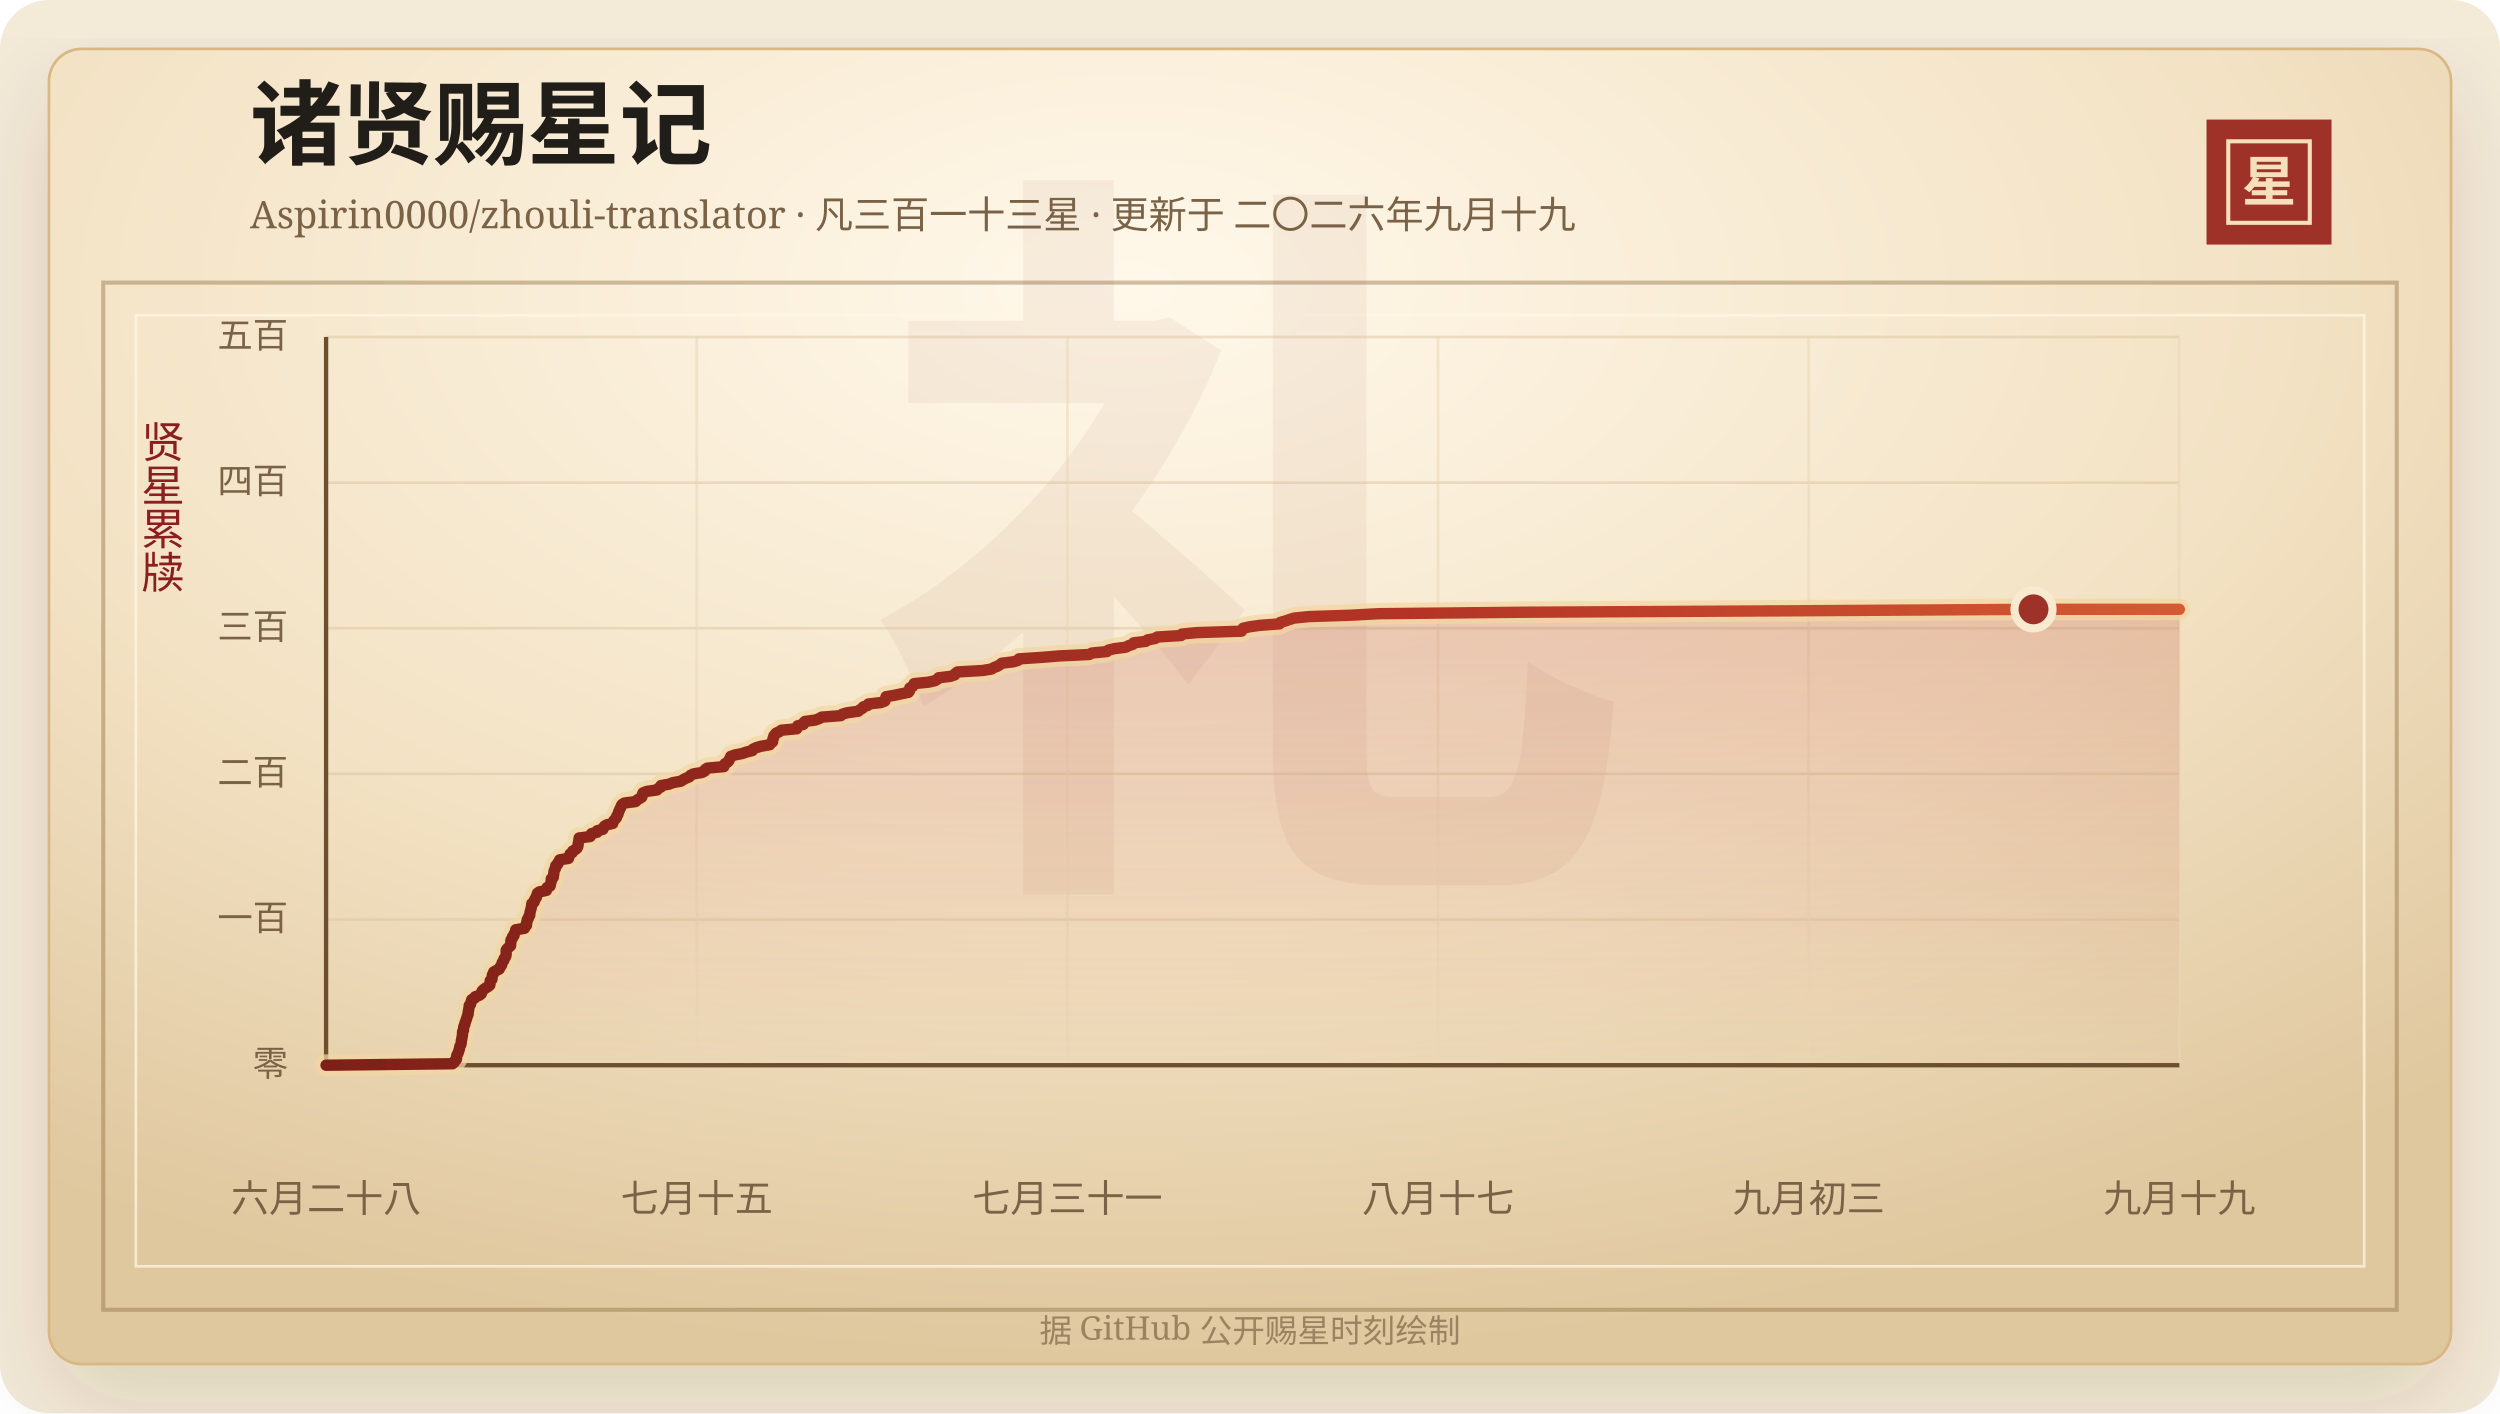
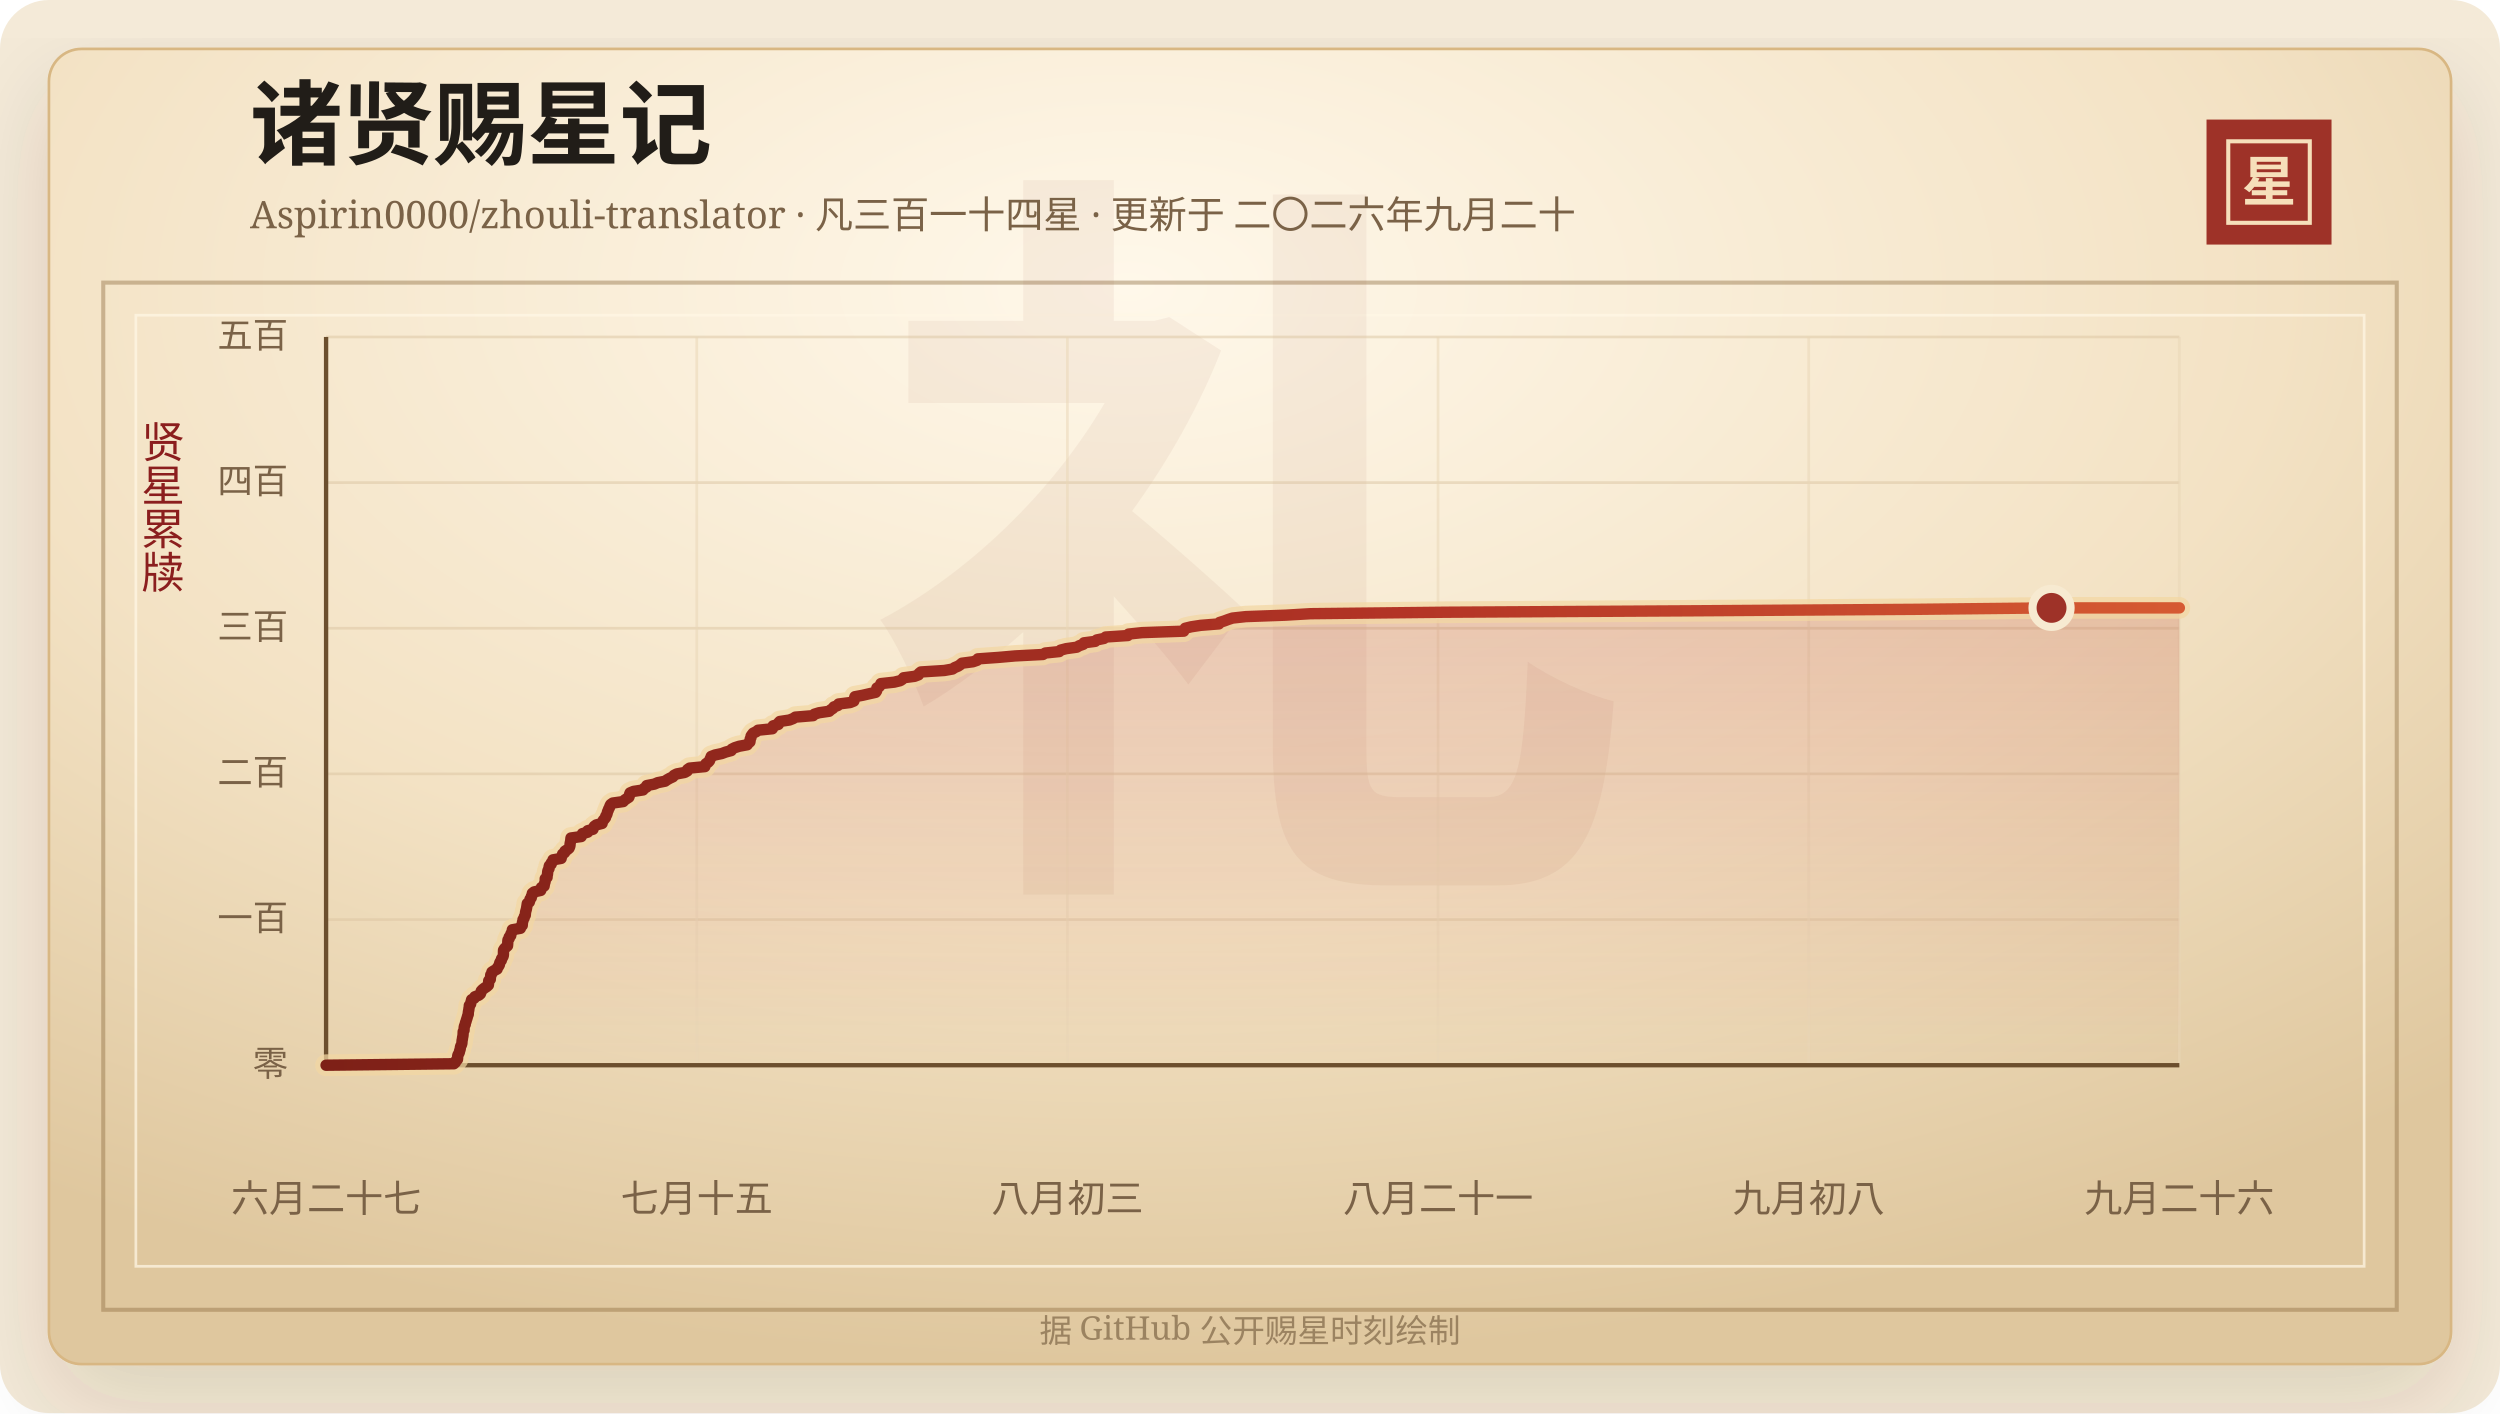
<svg xmlns="http://www.w3.org/2000/svg" width="920" height="520" viewBox="0 0 920 520" role="img" aria-labelledby="title desc">
  <defs>
    <linearGradient id="line" x1="0" x2="1" y1="0" y2="0">
      <stop offset="0%" stop-color="#7d2017" />
      <stop offset="58%" stop-color="#b33426" />
      <stop offset="100%" stop-color="#d65a32" />
    </linearGradient>
    <linearGradient id="area" x1="0" x2="0" y1="0" y2="1">
      <stop offset="0%" stop-color="#b33426" stop-opacity="0.2" />
      <stop offset="100%" stop-color="#b33426" stop-opacity="0" />
    </linearGradient>
    <radialGradient id="paper" cx="45%" cy="18%" r="82%">
      <stop offset="0%" stop-color="#fff8ea" />
      <stop offset="58%" stop-color="#f3e2c4" />
      <stop offset="100%" stop-color="#dfc79e" />
    </radialGradient>
    <filter id="shadow" x="-20%" y="-20%" width="140%" height="140%">
      <feDropShadow dx="0" dy="14" stdDeviation="18" flood-color="#3b2a20" flood-opacity="0.14" />
    </filter>
  </defs>
  <rect width="920" height="520" rx="18" fill="#f4ead8" />
  <rect x="18" y="18" width="884" height="484" rx="12" fill="url(#paper)" stroke="#d8b783" filter="url(#shadow)" />
  <rect x="38" y="104" width="844" height="378" fill="none" stroke="#8c6b3f" stroke-opacity="0.42" stroke-width="1.5" />
  <rect x="50" y="116" width="820" height="350" fill="none" stroke="#fff7e5" stroke-opacity="0.72" />
  <text x="460" y="304" text-anchor="middle" fill="#8c342a" fill-opacity="0.06" font-family="Songti SC, STSong, SimSun, serif" font-size="280" font-weight="700">礼</text>
  <text x="92" y="58" fill="#211d18" font-family="Songti SC, STSong, SimSun, serif" font-size="34" font-weight="700">诸贤赐星记</text>
-   <text x="92" y="84" fill="#7a6247" font-family="Songti SC, STSong, SimSun, serif" font-size="14.0">Aspirin0000/zhouli-translator · 凡三百一十三星 · 更新于 二〇二六年九月十九</text>
+   <text x="92" y="84" fill="#7a6247" font-family="Songti SC, STSong, SimSun, serif" font-size="14.0">Aspirin0000/zhouli-translator · 凡三百一十四星 · 更新于 二〇二六年九月二十</text>
  <rect x="812" y="44" width="46" height="46" fill="#9e3228" />
  <rect x="820" y="52" width="30" height="30" fill="none" stroke="#f6dfba" stroke-width="1.5" />
  <text x="835" y="74" text-anchor="middle" fill="#f6dfba" font-family="Songti SC, STSong, SimSun, serif" font-size="20" font-weight="700">星</text>
  <text x="60" y="166" text-anchor="middle" fill="#8b1e1e" font-family="Songti SC, STSong, SimSun, serif" font-size="16" writing-mode="vertical-rl">贤星累牍</text>
  <line x1="120" y1="392.00" x2="802" y2="392.00" stroke="#d9c29e" stroke-opacity="0.48" />
  <text x="106" y="396.00" text-anchor="end" fill="#7a6247" font-family="Songti SC, STSong, SimSun, serif" font-size="13">零</text>
  <line x1="120" y1="338.40" x2="802" y2="338.40" stroke="#d9c29e" stroke-opacity="0.48" />
  <text x="106" y="342.40" text-anchor="end" fill="#7a6247" font-family="Songti SC, STSong, SimSun, serif" font-size="13">一百</text>
  <line x1="120" y1="284.80" x2="802" y2="284.80" stroke="#d9c29e" stroke-opacity="0.48" />
  <text x="106" y="288.80" text-anchor="end" fill="#7a6247" font-family="Songti SC, STSong, SimSun, serif" font-size="13">二百</text>
  <line x1="120" y1="231.20" x2="802" y2="231.20" stroke="#d9c29e" stroke-opacity="0.48" />
  <text x="106" y="235.20" text-anchor="end" fill="#7a6247" font-family="Songti SC, STSong, SimSun, serif" font-size="13">三百</text>
  <line x1="120" y1="177.60" x2="802" y2="177.60" stroke="#d9c29e" stroke-opacity="0.48" />
  <text x="106" y="181.60" text-anchor="end" fill="#7a6247" font-family="Songti SC, STSong, SimSun, serif" font-size="13">四百</text>
  <line x1="120" y1="124.00" x2="802" y2="124.00" stroke="#d9c29e" stroke-opacity="0.48" />
  <text x="106" y="128.00" text-anchor="end" fill="#7a6247" font-family="Songti SC, STSong, SimSun, serif" font-size="13">五百</text>
  <line x1="120.00" y1="124" x2="120.00" y2="392" stroke="#ead6b7" stroke-opacity="0.54" />
-   <text x="120.00" y="446" text-anchor="middle" fill="#7a6247" font-family="Songti SC, STSong, SimSun, serif" font-size="14">六月二十八</text>
+   <text x="120.00" y="446" text-anchor="middle" fill="#7a6247" font-family="Songti SC, STSong, SimSun, serif" font-size="14">六月二十七</text>
  <line x1="256.40" y1="124" x2="256.40" y2="392" stroke="#ead6b7" stroke-opacity="0.54" />
  <text x="256.40" y="446" text-anchor="middle" fill="#7a6247" font-family="Songti SC, STSong, SimSun, serif" font-size="14">七月十五</text>
  <line x1="392.80" y1="124" x2="392.80" y2="392" stroke="#ead6b7" stroke-opacity="0.54" />
-   <text x="392.80" y="446" text-anchor="middle" fill="#7a6247" font-family="Songti SC, STSong, SimSun, serif" font-size="14">七月三十一</text>
+   <text x="392.80" y="446" text-anchor="middle" fill="#7a6247" font-family="Songti SC, STSong, SimSun, serif" font-size="14">八月初三</text>
  <line x1="529.20" y1="124" x2="529.20" y2="392" stroke="#ead6b7" stroke-opacity="0.54" />
-   <text x="529.20" y="446" text-anchor="middle" fill="#7a6247" font-family="Songti SC, STSong, SimSun, serif" font-size="14">八月十七</text>
+   <text x="529.20" y="446" text-anchor="middle" fill="#7a6247" font-family="Songti SC, STSong, SimSun, serif" font-size="14">八月二十一</text>
  <line x1="665.60" y1="124" x2="665.60" y2="392" stroke="#ead6b7" stroke-opacity="0.54" />
-   <text x="665.60" y="446" text-anchor="middle" fill="#7a6247" font-family="Songti SC, STSong, SimSun, serif" font-size="14">九月初三</text>
+   <text x="665.60" y="446" text-anchor="middle" fill="#7a6247" font-family="Songti SC, STSong, SimSun, serif" font-size="14">九月初八</text>
  <line x1="802.00" y1="124" x2="802.00" y2="392" stroke="#ead6b7" stroke-opacity="0.54" />
-   <text x="802.00" y="446" text-anchor="middle" fill="#7a6247" font-family="Songti SC, STSong, SimSun, serif" font-size="14">九月十九</text>
+   <text x="802.00" y="446" text-anchor="middle" fill="#7a6247" font-family="Songti SC, STSong, SimSun, serif" font-size="14">九月二十六</text>
  <line x1="120" y1="392" x2="802" y2="392" stroke="#6c4f2e" stroke-width="1.6" />
  <line x1="120" y1="124" x2="120" y2="392" stroke="#6c4f2e" stroke-width="1.6" />
-   <polygon points="120.00,392.00 120.00,392.00 166.54,391.46 167.15,390.93 167.36,390.39 167.96,389.86 168.03,389.32 168.03,388.78 168.14,388.25 168.48,387.71 168.73,387.18 168.83,386.64 169.06,386.10 169.11,385.57 169.24,385.03 169.55,384.50 169.71,383.96 169.75,383.42 169.80,382.89 169.94,382.35 170.00,381.82 170.12,381.28 170.20,380.74 170.21,380.21 170.23,379.67 170.58,379.14 170.60,378.60 170.65,378.06 170.76,377.53 171.07,376.99 171.11,376.46 171.35,375.92 171.51,375.38 171.71,374.85 171.87,374.31 172.03,373.78 172.27,373.24 172.27,372.70 172.36,372.17 172.47,371.63 172.54,371.10 172.65,370.56 172.68,370.02 173.20,369.49 173.28,368.95 173.45,368.42 173.59,367.88 174.64,367.34 174.87,366.81 176.41,366.27 177.08,365.74 177.29,365.20 177.43,364.66 177.98,364.13 178.74,363.59 179.63,363.06 180.25,362.52 180.33,361.98 180.35,361.45 180.39,360.91 181.04,360.38 181.06,359.84 181.17,359.30 181.19,358.77 181.65,358.23 181.67,357.70 182.62,357.16 183.74,356.62 183.89,356.09 184.34,355.55 184.64,355.02 184.70,354.48 184.98,353.94 185.41,353.41 185.47,352.87 185.89,352.34 186.17,351.80 186.25,351.26 186.26,350.73 186.26,350.19 186.28,349.66 186.65,349.12 187.25,348.58 187.88,348.05 187.93,347.51 187.97,346.98 187.99,346.44 188.05,345.90 188.52,345.37 188.55,344.83 189.15,344.30 189.18,343.76 189.49,343.22 189.77,342.69 189.78,342.15 193.00,341.62 193.08,341.08 193.74,340.54 193.78,340.01 193.79,339.47 193.99,338.94 194.04,338.40 194.47,337.86 194.57,337.33 194.95,336.79 194.98,336.26 195.04,335.72 195.19,335.18 195.36,334.65 195.47,334.11 195.57,333.58 195.65,333.04 195.73,332.50 196.54,331.97 196.70,331.43 196.83,330.90 197.33,330.36 197.38,329.82 197.72,329.29 197.75,328.75 198.46,328.22 201.07,327.68 201.30,327.14 201.35,326.61 202.43,326.07 202.52,325.54 202.63,325.00 202.84,324.46 202.87,323.93 202.87,323.39 203.61,322.86 203.63,322.32 203.77,321.78 203.82,321.25 203.86,320.71 204.04,320.18 204.38,319.64 204.39,319.10 204.53,318.57 205.23,318.03 205.31,317.50 205.90,316.96 205.97,316.42 209.21,315.89 209.21,315.35 209.62,314.82 209.78,314.28 210.60,313.74 210.73,313.21 211.66,312.67 212.34,312.14 212.60,311.60 212.73,311.06 212.76,310.53 212.87,309.99 213.00,309.46 213.05,308.92 213.12,308.38 217.19,307.85 217.39,307.31 217.67,306.78 219.77,306.24 219.78,305.70 221.88,305.17 222.08,304.63 222.37,304.10 223.18,303.56 225.50,303.02 225.62,302.49 225.90,301.95 226.39,301.42 226.86,300.88 226.95,300.34 227.35,299.81 227.52,299.27 227.65,298.74 227.93,298.20 228.12,297.66 228.45,297.13 228.61,296.59 228.92,296.06 229.75,295.52 233.89,294.98 234.40,294.45 235.27,293.91 236.14,293.38 236.35,292.84 236.40,292.30 236.64,291.77 238.01,291.23 241.77,290.70 242.17,290.16 243.21,289.62 243.25,289.09 246.30,288.55 247.61,288.02 250.55,287.48 251.38,286.94 252.40,286.41 253.66,285.87 254.07,285.34 255.22,284.80 258.37,284.26 259.37,283.73 259.49,283.19 260.31,282.66 266.37,282.12 266.43,281.58 266.81,281.05 267.69,280.51 268.20,279.98 268.41,279.44 268.70,278.90 268.90,278.37 270.41,277.83 273.12,277.30 274.66,276.76 276.85,276.22 277.11,275.69 278.26,275.15 280.04,274.62 283.23,274.08 283.61,273.54 284.30,273.01 284.39,272.47 284.42,271.94 284.73,271.40 284.76,270.86 285.16,270.33 285.62,269.79 286.83,269.26 287.52,268.72 293.21,268.18 293.53,267.65 293.53,267.11 295.62,266.58 295.67,266.04 296.20,265.50 300.02,264.97 301.51,264.43 302.37,263.90 309.43,263.36 309.95,262.82 311.80,262.29 315.83,261.75 316.43,261.22 317.33,260.68 317.71,260.14 319.30,259.61 319.58,259.07 324.16,258.54 325.62,258.00 325.84,257.46 325.91,256.93 326.07,256.39 329.15,255.86 331.67,255.32 334.32,254.78 334.69,254.25 334.81,253.71 334.81,253.18 335.80,252.64 336.22,252.10 336.39,251.57 341.73,251.03 344.08,250.50 344.97,249.96 345.42,249.42 349.79,248.89 351.34,248.35 351.60,247.82 352.32,247.28 361.61,246.74 364.86,246.21 365.74,245.67 367.12,245.14 367.99,244.60 368.64,244.06 373.02,243.53 374.70,242.99 375.00,242.46 383.22,241.92 389.80,241.38 400.85,240.85 401.82,240.31 407.36,239.78 407.89,239.24 410.15,238.70 414.31,238.17 415.30,237.63 416.90,237.10 417.19,236.56 421.65,236.02 422.27,235.49 425.14,234.95 425.82,234.42 434.63,233.88 434.93,233.34 440.29,232.81 456.86,232.27 457.11,231.74 457.45,231.20 459.84,230.66 463.58,230.13 470.84,229.59 471.12,229.06 472.99,228.52 474.53,227.98 476.28,227.45 481.61,226.91 497.41,226.38 507.31,225.84 561.00,225.30 660.01,224.77 748.33,224.23 802.00,224.23 802.00,392.00" fill="url(#area)" />
-   <polyline points="120.00,392.00 166.54,391.46 167.15,390.93 167.36,390.39 167.96,389.86 168.03,389.32 168.03,388.78 168.14,388.25 168.48,387.71 168.73,387.18 168.83,386.64 169.06,386.10 169.11,385.57 169.24,385.03 169.55,384.50 169.71,383.96 169.75,383.42 169.80,382.89 169.94,382.35 170.00,381.82 170.12,381.28 170.20,380.74 170.21,380.21 170.23,379.67 170.58,379.14 170.60,378.60 170.65,378.06 170.76,377.53 171.07,376.99 171.11,376.46 171.35,375.92 171.51,375.38 171.71,374.85 171.87,374.31 172.03,373.78 172.27,373.24 172.27,372.70 172.36,372.17 172.47,371.63 172.54,371.10 172.65,370.56 172.68,370.02 173.20,369.49 173.28,368.95 173.45,368.42 173.59,367.88 174.64,367.34 174.87,366.81 176.41,366.27 177.08,365.74 177.29,365.20 177.43,364.66 177.98,364.13 178.74,363.59 179.63,363.06 180.25,362.52 180.33,361.98 180.35,361.45 180.39,360.91 181.04,360.38 181.06,359.84 181.17,359.30 181.19,358.77 181.65,358.23 181.67,357.70 182.62,357.16 183.74,356.62 183.89,356.09 184.34,355.55 184.64,355.02 184.70,354.48 184.98,353.94 185.41,353.41 185.47,352.87 185.89,352.34 186.17,351.80 186.25,351.26 186.26,350.73 186.26,350.19 186.28,349.66 186.65,349.12 187.25,348.58 187.88,348.05 187.93,347.51 187.97,346.98 187.99,346.44 188.05,345.90 188.52,345.37 188.55,344.83 189.15,344.30 189.18,343.76 189.49,343.22 189.77,342.69 189.78,342.15 193.00,341.62 193.08,341.08 193.74,340.54 193.78,340.01 193.79,339.47 193.99,338.94 194.04,338.40 194.47,337.86 194.57,337.33 194.95,336.79 194.98,336.26 195.04,335.72 195.19,335.18 195.36,334.65 195.47,334.11 195.57,333.58 195.65,333.04 195.73,332.50 196.54,331.97 196.70,331.43 196.83,330.90 197.33,330.36 197.38,329.82 197.72,329.29 197.75,328.75 198.46,328.22 201.07,327.68 201.30,327.14 201.35,326.61 202.43,326.07 202.52,325.54 202.63,325.00 202.84,324.46 202.87,323.93 202.87,323.39 203.61,322.86 203.63,322.32 203.77,321.78 203.82,321.25 203.86,320.71 204.04,320.18 204.38,319.64 204.39,319.10 204.53,318.57 205.23,318.03 205.31,317.50 205.90,316.96 205.97,316.42 209.21,315.89 209.21,315.35 209.62,314.82 209.78,314.28 210.60,313.74 210.73,313.21 211.66,312.67 212.34,312.14 212.60,311.60 212.73,311.06 212.76,310.53 212.87,309.99 213.00,309.46 213.05,308.92 213.12,308.38 217.19,307.85 217.39,307.31 217.67,306.78 219.77,306.24 219.78,305.70 221.88,305.17 222.08,304.63 222.37,304.10 223.18,303.56 225.50,303.02 225.62,302.49 225.90,301.95 226.39,301.42 226.86,300.88 226.95,300.34 227.35,299.81 227.52,299.27 227.65,298.74 227.93,298.20 228.12,297.66 228.45,297.13 228.61,296.59 228.92,296.06 229.75,295.52 233.89,294.98 234.40,294.45 235.27,293.91 236.14,293.38 236.35,292.84 236.40,292.30 236.64,291.77 238.01,291.23 241.77,290.70 242.17,290.16 243.21,289.62 243.25,289.09 246.30,288.55 247.61,288.02 250.55,287.48 251.38,286.94 252.40,286.41 253.66,285.87 254.07,285.34 255.22,284.80 258.37,284.26 259.37,283.73 259.49,283.19 260.31,282.66 266.37,282.12 266.43,281.58 266.81,281.05 267.69,280.51 268.20,279.98 268.41,279.44 268.70,278.90 268.90,278.37 270.41,277.83 273.12,277.30 274.66,276.76 276.85,276.22 277.11,275.69 278.26,275.15 280.04,274.62 283.23,274.08 283.61,273.54 284.30,273.01 284.39,272.47 284.42,271.94 284.73,271.40 284.76,270.86 285.16,270.33 285.62,269.79 286.83,269.26 287.52,268.72 293.21,268.18 293.53,267.65 293.53,267.11 295.62,266.58 295.67,266.04 296.20,265.50 300.02,264.97 301.51,264.43 302.37,263.90 309.43,263.36 309.95,262.82 311.80,262.29 315.83,261.75 316.43,261.22 317.33,260.68 317.71,260.14 319.30,259.61 319.58,259.07 324.16,258.54 325.62,258.00 325.84,257.46 325.91,256.93 326.07,256.39 329.15,255.86 331.67,255.32 334.32,254.78 334.69,254.25 334.81,253.71 334.81,253.18 335.80,252.64 336.22,252.10 336.39,251.57 341.73,251.03 344.08,250.50 344.97,249.96 345.42,249.42 349.79,248.89 351.34,248.35 351.60,247.82 352.32,247.28 361.61,246.74 364.86,246.21 365.74,245.67 367.12,245.14 367.99,244.60 368.64,244.06 373.02,243.53 374.70,242.99 375.00,242.46 383.22,241.92 389.80,241.38 400.85,240.85 401.82,240.31 407.36,239.78 407.89,239.24 410.15,238.70 414.31,238.17 415.30,237.63 416.90,237.10 417.19,236.56 421.65,236.02 422.27,235.49 425.14,234.95 425.82,234.42 434.63,233.88 434.93,233.34 440.29,232.81 456.86,232.27 457.11,231.74 457.45,231.20 459.84,230.66 463.58,230.13 470.84,229.59 471.12,229.06 472.99,228.52 474.53,227.98 476.28,227.45 481.61,226.91 497.41,226.38 507.31,225.84 561.00,225.30 660.01,224.77 748.33,224.23 802.00,224.23" fill="none" stroke="#f3d7a2" stroke-width="8" stroke-linecap="round" stroke-linejoin="round" opacity="0.72" />
-   <polyline points="120.00,392.00 166.54,391.46 167.15,390.93 167.36,390.39 167.96,389.86 168.03,389.32 168.03,388.78 168.14,388.25 168.48,387.71 168.73,387.18 168.83,386.64 169.06,386.10 169.11,385.57 169.24,385.03 169.55,384.50 169.71,383.96 169.75,383.42 169.80,382.89 169.94,382.35 170.00,381.82 170.12,381.28 170.20,380.74 170.21,380.21 170.23,379.67 170.58,379.14 170.60,378.60 170.65,378.06 170.76,377.53 171.07,376.99 171.11,376.46 171.35,375.92 171.51,375.38 171.71,374.85 171.87,374.31 172.03,373.78 172.27,373.24 172.27,372.70 172.36,372.17 172.47,371.63 172.54,371.10 172.65,370.56 172.68,370.02 173.20,369.49 173.28,368.95 173.45,368.42 173.59,367.88 174.64,367.34 174.87,366.81 176.41,366.27 177.08,365.74 177.29,365.20 177.43,364.66 177.98,364.13 178.74,363.59 179.63,363.06 180.25,362.52 180.33,361.98 180.35,361.45 180.39,360.91 181.04,360.38 181.06,359.84 181.17,359.30 181.19,358.77 181.65,358.23 181.67,357.70 182.62,357.16 183.74,356.62 183.89,356.09 184.34,355.55 184.64,355.02 184.70,354.48 184.98,353.94 185.41,353.41 185.47,352.87 185.89,352.34 186.17,351.80 186.25,351.26 186.26,350.73 186.26,350.19 186.28,349.66 186.65,349.12 187.25,348.58 187.88,348.05 187.93,347.51 187.97,346.98 187.99,346.44 188.05,345.90 188.52,345.37 188.55,344.83 189.15,344.30 189.18,343.76 189.49,343.22 189.77,342.69 189.78,342.15 193.00,341.62 193.08,341.08 193.74,340.54 193.78,340.01 193.79,339.47 193.99,338.94 194.04,338.40 194.47,337.86 194.57,337.33 194.95,336.79 194.98,336.26 195.04,335.72 195.19,335.18 195.36,334.65 195.47,334.11 195.57,333.58 195.65,333.04 195.73,332.50 196.54,331.97 196.70,331.43 196.83,330.90 197.33,330.36 197.38,329.82 197.72,329.29 197.75,328.75 198.46,328.22 201.07,327.68 201.30,327.14 201.35,326.61 202.43,326.07 202.52,325.54 202.63,325.00 202.84,324.46 202.87,323.93 202.87,323.39 203.61,322.86 203.63,322.32 203.77,321.78 203.82,321.25 203.86,320.71 204.04,320.18 204.38,319.64 204.39,319.10 204.53,318.57 205.23,318.03 205.31,317.50 205.90,316.96 205.97,316.42 209.21,315.89 209.21,315.35 209.62,314.82 209.78,314.28 210.60,313.74 210.73,313.21 211.66,312.67 212.34,312.14 212.60,311.60 212.73,311.06 212.76,310.53 212.87,309.99 213.00,309.46 213.05,308.92 213.12,308.38 217.19,307.85 217.39,307.31 217.67,306.78 219.77,306.24 219.78,305.70 221.88,305.17 222.08,304.63 222.37,304.10 223.18,303.56 225.50,303.02 225.62,302.49 225.90,301.95 226.39,301.42 226.86,300.88 226.95,300.34 227.35,299.81 227.52,299.27 227.65,298.74 227.93,298.20 228.12,297.66 228.45,297.13 228.61,296.59 228.92,296.06 229.75,295.52 233.89,294.98 234.40,294.45 235.27,293.91 236.14,293.38 236.35,292.84 236.40,292.30 236.64,291.77 238.01,291.23 241.77,290.70 242.17,290.16 243.21,289.62 243.25,289.09 246.30,288.55 247.61,288.02 250.55,287.48 251.38,286.94 252.40,286.41 253.66,285.87 254.07,285.34 255.22,284.80 258.37,284.26 259.37,283.73 259.49,283.19 260.31,282.66 266.37,282.12 266.43,281.58 266.81,281.05 267.69,280.51 268.20,279.98 268.41,279.44 268.70,278.90 268.90,278.37 270.41,277.83 273.12,277.30 274.66,276.76 276.85,276.22 277.11,275.69 278.26,275.15 280.04,274.62 283.23,274.08 283.61,273.54 284.30,273.01 284.39,272.47 284.42,271.94 284.73,271.40 284.76,270.86 285.16,270.33 285.62,269.79 286.83,269.26 287.52,268.72 293.21,268.18 293.53,267.65 293.53,267.11 295.62,266.58 295.67,266.04 296.20,265.50 300.02,264.97 301.51,264.43 302.37,263.90 309.43,263.36 309.95,262.82 311.80,262.29 315.83,261.75 316.43,261.22 317.33,260.68 317.71,260.14 319.30,259.61 319.58,259.07 324.16,258.54 325.62,258.00 325.84,257.46 325.91,256.93 326.07,256.39 329.15,255.86 331.67,255.32 334.32,254.78 334.69,254.25 334.81,253.71 334.81,253.18 335.80,252.64 336.22,252.10 336.39,251.57 341.73,251.03 344.08,250.50 344.97,249.96 345.42,249.42 349.79,248.89 351.34,248.35 351.60,247.82 352.32,247.28 361.61,246.74 364.86,246.21 365.74,245.67 367.12,245.14 367.99,244.60 368.64,244.06 373.02,243.53 374.70,242.99 375.00,242.46 383.22,241.92 389.80,241.38 400.85,240.85 401.82,240.31 407.36,239.78 407.89,239.24 410.15,238.70 414.31,238.17 415.30,237.63 416.90,237.10 417.19,236.56 421.65,236.02 422.27,235.49 425.14,234.95 425.82,234.42 434.63,233.88 434.93,233.34 440.29,232.81 456.86,232.27 457.11,231.74 457.45,231.20 459.84,230.66 463.58,230.13 470.84,229.59 471.12,229.06 472.99,228.52 474.53,227.98 476.28,227.45 481.61,226.91 497.41,226.38 507.31,225.84 561.00,225.30 660.01,224.77 748.33,224.23 802.00,224.23" fill="none" stroke="url(#line)" stroke-width="4.2" stroke-linecap="round" stroke-linejoin="round" />
-   <circle cx="748.33" cy="224.23" r="7" fill="#9e3228" stroke="#f7ead1" stroke-width="3" />
+   <polygon points="120.00,392.00 120.00,392.00 167.03,391.46 167.60,390.93 167.79,390.39 168.35,389.86 168.41,389.32 168.41,388.78 168.51,388.25 168.83,387.71 169.06,387.18 169.15,386.64 169.36,386.10 169.41,385.57 169.53,385.03 169.81,384.50 169.97,383.96 170.01,383.42 170.05,382.89 170.17,382.35 170.23,381.82 170.35,381.28 170.41,380.74 170.43,380.21 170.45,379.67 170.77,379.14 170.79,378.60 170.83,378.06 170.94,377.53 171.22,376.99 171.26,376.46 171.49,375.92 171.63,375.38 171.81,374.85 171.97,374.31 172.11,373.78 172.33,373.24 172.33,372.70 172.41,372.17 172.52,371.63 172.58,371.10 172.69,370.56 172.71,370.02 173.19,369.49 173.27,368.95 173.42,368.42 173.55,367.88 174.52,367.34 174.74,366.81 176.16,366.27 176.78,365.74 176.98,365.20 177.11,364.66 177.62,364.13 178.32,363.59 179.14,363.06 179.72,362.52 179.79,361.98 179.81,361.45 179.85,360.91 180.44,360.38 180.46,359.84 180.56,359.30 180.59,358.77 181.01,358.23 181.03,357.70 181.90,357.16 182.94,356.62 183.08,356.09 183.50,355.55 183.78,355.02 183.83,354.48 184.09,353.94 184.49,353.41 184.55,352.87 184.93,352.34 185.19,351.80 185.27,351.26 185.27,350.73 185.27,350.19 185.30,349.66 185.63,349.12 186.19,348.58 186.77,348.05 186.82,347.51 186.85,346.98 186.87,346.44 186.93,345.90 187.37,345.37 187.39,344.83 187.95,344.30 187.98,343.76 188.26,343.22 188.52,342.69 188.54,342.15 191.51,341.62 191.58,341.08 192.19,340.54 192.23,340.01 192.24,339.47 192.43,338.94 192.47,338.40 192.87,337.86 192.96,337.33 193.31,336.79 193.35,336.26 193.40,335.72 193.53,335.18 193.69,334.65 193.79,334.11 193.88,333.58 193.96,333.04 194.04,332.50 194.78,331.97 194.94,331.43 195.05,330.90 195.51,330.36 195.56,329.82 195.88,329.29 195.90,328.75 196.56,328.22 198.98,327.68 199.19,327.14 199.23,326.61 200.23,326.07 200.31,325.54 200.42,325.00 200.61,324.46 200.64,323.93 200.64,323.39 201.32,322.86 201.34,322.32 201.47,321.78 201.52,321.25 201.56,320.71 201.72,320.18 202.04,319.64 202.04,319.10 202.18,318.57 202.82,318.03 202.90,317.50 203.44,316.96 203.51,316.42 206.50,315.89 206.51,315.35 206.89,314.82 207.04,314.28 207.79,313.74 207.91,313.21 208.77,312.67 209.40,312.14 209.64,311.60 209.77,311.06 209.79,310.53 209.89,309.99 210.01,309.46 210.06,308.92 210.12,308.38 213.89,307.85 214.07,307.31 214.33,306.78 216.27,306.24 216.28,305.70 218.22,305.17 218.41,304.63 218.68,304.10 219.43,303.56 221.57,303.02 221.69,302.49 221.95,301.95 222.40,301.42 222.83,300.88 222.92,300.34 223.29,299.81 223.45,299.27 223.56,298.74 223.82,298.20 224.00,297.66 224.31,297.13 224.46,296.59 224.74,296.06 225.50,295.52 229.34,294.98 229.81,294.45 230.61,293.91 231.42,293.38 231.61,292.84 231.66,292.30 231.88,291.77 233.15,291.23 236.63,290.70 236.99,290.16 237.96,289.62 238.00,289.09 240.82,288.55 242.03,288.02 244.75,287.48 245.51,286.94 246.46,286.41 247.62,285.87 248.01,285.34 249.06,284.80 251.98,284.26 252.91,283.73 253.02,283.19 253.78,282.66 259.38,282.12 259.44,281.58 259.79,281.05 260.61,280.51 261.08,279.98 261.27,279.44 261.54,278.90 261.72,278.37 263.12,277.83 265.63,277.30 267.06,276.76 269.08,276.22 269.31,275.69 270.38,275.15 272.03,274.62 274.98,274.08 275.33,273.54 275.97,273.01 276.05,272.47 276.08,271.94 276.37,271.40 276.40,270.86 276.77,270.33 277.19,269.79 278.31,269.26 278.95,268.72 284.21,268.18 284.51,267.65 284.51,267.11 286.44,266.58 286.48,266.04 286.98,265.50 290.51,264.97 291.89,264.43 292.69,263.90 299.22,263.36 299.69,262.82 301.41,262.29 305.13,261.75 305.69,261.22 306.52,260.68 306.88,260.14 308.35,259.61 308.61,259.07 312.84,258.54 314.20,258.00 314.39,257.46 314.46,256.93 314.61,256.39 317.46,255.86 319.79,255.32 322.24,254.78 322.59,254.25 322.69,253.71 322.70,253.18 323.61,252.64 324.00,252.10 324.16,251.57 329.09,251.03 331.27,250.50 332.09,249.96 332.51,249.42 336.55,248.89 337.99,248.35 338.23,247.82 338.89,247.28 347.49,246.74 350.50,246.21 351.31,245.67 352.59,245.14 353.39,244.60 353.99,244.06 358.04,243.53 359.60,242.99 359.87,242.46 367.48,241.92 373.57,241.38 383.79,240.85 384.68,240.31 389.81,239.78 390.30,239.24 392.39,238.70 396.24,238.17 397.16,237.63 398.64,237.10 398.90,236.56 403.03,236.02 403.61,235.49 406.26,234.95 406.89,234.42 415.04,233.88 415.31,233.34 420.27,232.81 435.60,232.27 435.83,231.74 436.15,231.20 438.36,230.66 441.82,230.13 448.54,229.59 448.80,229.06 450.52,228.52 451.95,227.98 453.56,227.45 458.49,226.91 473.11,226.38 482.27,225.84 531.93,225.30 623.53,224.77 705.23,224.23 754.97,223.70 802.00,223.70 802.00,392.00" fill="url(#area)" />
+   <polyline points="120.00,392.00 167.03,391.46 167.60,390.93 167.79,390.39 168.35,389.86 168.41,389.32 168.41,388.78 168.51,388.25 168.83,387.71 169.06,387.18 169.15,386.64 169.36,386.10 169.41,385.57 169.53,385.03 169.81,384.50 169.97,383.96 170.01,383.42 170.05,382.89 170.17,382.35 170.23,381.82 170.35,381.28 170.41,380.74 170.43,380.21 170.45,379.67 170.77,379.14 170.79,378.60 170.83,378.06 170.94,377.53 171.22,376.99 171.26,376.46 171.49,375.92 171.63,375.38 171.81,374.85 171.97,374.31 172.11,373.78 172.33,373.24 172.33,372.70 172.41,372.17 172.52,371.63 172.58,371.10 172.69,370.56 172.71,370.02 173.19,369.49 173.27,368.95 173.42,368.42 173.55,367.88 174.52,367.34 174.74,366.81 176.16,366.27 176.78,365.74 176.98,365.20 177.11,364.66 177.62,364.13 178.32,363.59 179.14,363.06 179.72,362.52 179.79,361.98 179.81,361.45 179.85,360.91 180.44,360.38 180.46,359.84 180.56,359.30 180.59,358.77 181.01,358.23 181.03,357.70 181.90,357.16 182.94,356.62 183.08,356.09 183.50,355.55 183.78,355.02 183.83,354.48 184.09,353.94 184.49,353.41 184.55,352.87 184.93,352.34 185.19,351.80 185.27,351.26 185.27,350.73 185.27,350.19 185.30,349.66 185.63,349.12 186.19,348.58 186.77,348.05 186.82,347.51 186.85,346.98 186.87,346.44 186.93,345.90 187.37,345.37 187.39,344.83 187.95,344.30 187.98,343.76 188.26,343.22 188.52,342.69 188.54,342.15 191.51,341.62 191.58,341.08 192.19,340.54 192.23,340.01 192.24,339.47 192.43,338.94 192.47,338.40 192.87,337.86 192.96,337.33 193.31,336.79 193.35,336.26 193.40,335.72 193.53,335.18 193.69,334.65 193.79,334.11 193.88,333.58 193.96,333.04 194.04,332.50 194.78,331.97 194.94,331.43 195.05,330.90 195.51,330.36 195.56,329.82 195.88,329.29 195.90,328.75 196.56,328.22 198.98,327.68 199.19,327.14 199.23,326.61 200.23,326.07 200.31,325.54 200.42,325.00 200.61,324.46 200.64,323.93 200.64,323.39 201.32,322.86 201.34,322.32 201.47,321.78 201.52,321.25 201.56,320.71 201.72,320.18 202.04,319.64 202.04,319.10 202.18,318.57 202.82,318.03 202.90,317.50 203.44,316.96 203.51,316.42 206.50,315.89 206.51,315.35 206.89,314.82 207.04,314.28 207.79,313.74 207.91,313.21 208.77,312.67 209.40,312.14 209.64,311.60 209.77,311.06 209.79,310.53 209.89,309.99 210.01,309.46 210.06,308.92 210.12,308.38 213.89,307.85 214.07,307.31 214.33,306.78 216.27,306.24 216.28,305.70 218.22,305.17 218.41,304.63 218.68,304.10 219.43,303.56 221.57,303.02 221.69,302.49 221.95,301.95 222.40,301.42 222.83,300.88 222.92,300.34 223.29,299.81 223.45,299.27 223.56,298.74 223.82,298.20 224.00,297.66 224.31,297.13 224.46,296.59 224.74,296.06 225.50,295.52 229.34,294.98 229.81,294.45 230.61,293.91 231.42,293.38 231.61,292.84 231.66,292.30 231.88,291.77 233.15,291.23 236.63,290.70 236.99,290.16 237.96,289.62 238.00,289.09 240.82,288.55 242.03,288.02 244.75,287.48 245.51,286.94 246.46,286.41 247.62,285.87 248.01,285.34 249.06,284.80 251.98,284.26 252.91,283.73 253.02,283.19 253.78,282.66 259.38,282.12 259.44,281.58 259.79,281.05 260.61,280.51 261.08,279.98 261.27,279.44 261.54,278.90 261.72,278.37 263.12,277.83 265.63,277.30 267.06,276.76 269.08,276.22 269.31,275.69 270.38,275.15 272.03,274.62 274.98,274.08 275.33,273.54 275.97,273.01 276.05,272.47 276.08,271.94 276.37,271.40 276.40,270.86 276.77,270.33 277.19,269.79 278.31,269.26 278.95,268.72 284.21,268.18 284.51,267.65 284.51,267.11 286.44,266.58 286.48,266.04 286.98,265.50 290.51,264.97 291.89,264.43 292.69,263.90 299.22,263.36 299.69,262.82 301.41,262.29 305.13,261.75 305.69,261.22 306.52,260.68 306.88,260.14 308.35,259.61 308.61,259.07 312.84,258.54 314.20,258.00 314.39,257.46 314.46,256.93 314.61,256.39 317.46,255.86 319.79,255.32 322.24,254.78 322.59,254.25 322.69,253.71 322.70,253.18 323.61,252.64 324.00,252.10 324.16,251.57 329.09,251.03 331.27,250.50 332.09,249.96 332.51,249.42 336.55,248.89 337.99,248.35 338.23,247.82 338.89,247.28 347.49,246.74 350.50,246.21 351.31,245.67 352.59,245.14 353.39,244.60 353.99,244.06 358.04,243.53 359.60,242.99 359.87,242.46 367.48,241.92 373.57,241.38 383.79,240.85 384.68,240.31 389.81,239.78 390.30,239.24 392.39,238.70 396.24,238.17 397.16,237.63 398.64,237.10 398.90,236.56 403.03,236.02 403.61,235.49 406.26,234.95 406.89,234.42 415.04,233.88 415.31,233.34 420.27,232.81 435.60,232.27 435.83,231.74 436.15,231.20 438.36,230.66 441.82,230.13 448.54,229.59 448.80,229.06 450.52,228.52 451.95,227.98 453.56,227.45 458.49,226.91 473.11,226.38 482.27,225.84 531.93,225.30 623.53,224.77 705.23,224.23 754.97,223.70 802.00,223.70" fill="none" stroke="#f3d7a2" stroke-width="8" stroke-linecap="round" stroke-linejoin="round" opacity="0.72" />
+   <polyline points="120.00,392.00 167.03,391.46 167.60,390.93 167.79,390.39 168.35,389.86 168.41,389.32 168.41,388.78 168.51,388.25 168.83,387.71 169.06,387.18 169.15,386.64 169.36,386.10 169.41,385.57 169.53,385.03 169.81,384.50 169.97,383.96 170.01,383.42 170.05,382.89 170.17,382.35 170.23,381.82 170.35,381.28 170.41,380.74 170.43,380.21 170.45,379.67 170.77,379.14 170.79,378.60 170.83,378.06 170.94,377.53 171.22,376.99 171.26,376.46 171.49,375.92 171.63,375.38 171.81,374.85 171.97,374.31 172.11,373.78 172.33,373.24 172.33,372.70 172.41,372.17 172.52,371.63 172.58,371.10 172.69,370.56 172.71,370.02 173.19,369.49 173.27,368.95 173.42,368.42 173.55,367.88 174.52,367.34 174.74,366.81 176.16,366.27 176.78,365.74 176.98,365.20 177.11,364.66 177.62,364.13 178.32,363.59 179.14,363.06 179.72,362.52 179.79,361.98 179.81,361.45 179.85,360.91 180.44,360.38 180.46,359.84 180.56,359.30 180.59,358.77 181.01,358.23 181.03,357.70 181.90,357.16 182.94,356.62 183.08,356.09 183.50,355.55 183.78,355.02 183.83,354.48 184.09,353.94 184.49,353.41 184.55,352.87 184.93,352.34 185.19,351.80 185.27,351.26 185.27,350.73 185.27,350.19 185.30,349.66 185.63,349.12 186.19,348.58 186.77,348.05 186.82,347.51 186.85,346.98 186.87,346.44 186.93,345.90 187.37,345.37 187.39,344.83 187.95,344.30 187.98,343.76 188.26,343.22 188.52,342.69 188.54,342.15 191.51,341.62 191.58,341.08 192.19,340.54 192.23,340.01 192.24,339.47 192.43,338.94 192.47,338.40 192.87,337.86 192.96,337.33 193.31,336.79 193.35,336.26 193.40,335.72 193.53,335.18 193.69,334.65 193.79,334.11 193.88,333.58 193.96,333.04 194.04,332.50 194.78,331.97 194.94,331.43 195.05,330.90 195.51,330.36 195.56,329.82 195.88,329.29 195.90,328.75 196.56,328.22 198.98,327.68 199.19,327.14 199.23,326.61 200.23,326.07 200.31,325.54 200.42,325.00 200.61,324.46 200.64,323.93 200.64,323.39 201.32,322.86 201.34,322.32 201.47,321.78 201.52,321.25 201.56,320.71 201.72,320.18 202.04,319.64 202.04,319.10 202.18,318.57 202.82,318.03 202.90,317.50 203.44,316.96 203.51,316.42 206.50,315.89 206.51,315.35 206.89,314.82 207.04,314.28 207.79,313.74 207.91,313.21 208.77,312.67 209.40,312.14 209.64,311.60 209.77,311.06 209.79,310.53 209.89,309.99 210.01,309.46 210.06,308.92 210.12,308.38 213.89,307.85 214.07,307.31 214.33,306.78 216.27,306.24 216.28,305.70 218.22,305.17 218.41,304.63 218.68,304.10 219.43,303.56 221.57,303.02 221.69,302.49 221.95,301.95 222.40,301.42 222.83,300.88 222.92,300.34 223.29,299.81 223.45,299.27 223.56,298.74 223.82,298.20 224.00,297.66 224.31,297.13 224.46,296.59 224.74,296.06 225.50,295.52 229.34,294.98 229.81,294.45 230.61,293.91 231.42,293.38 231.61,292.84 231.66,292.30 231.88,291.77 233.15,291.23 236.63,290.70 236.99,290.16 237.96,289.62 238.00,289.09 240.82,288.55 242.03,288.02 244.75,287.48 245.51,286.94 246.46,286.41 247.62,285.87 248.01,285.34 249.06,284.80 251.98,284.26 252.91,283.73 253.02,283.19 253.78,282.66 259.38,282.12 259.44,281.58 259.79,281.05 260.61,280.51 261.08,279.98 261.27,279.44 261.54,278.90 261.72,278.37 263.12,277.83 265.63,277.30 267.06,276.76 269.08,276.22 269.31,275.69 270.38,275.15 272.03,274.62 274.98,274.08 275.33,273.54 275.97,273.01 276.05,272.47 276.08,271.94 276.37,271.40 276.40,270.86 276.77,270.33 277.19,269.79 278.31,269.26 278.95,268.72 284.21,268.18 284.51,267.65 284.51,267.11 286.44,266.58 286.48,266.04 286.98,265.50 290.51,264.97 291.89,264.43 292.69,263.90 299.22,263.36 299.69,262.82 301.41,262.29 305.13,261.75 305.69,261.22 306.52,260.68 306.88,260.14 308.35,259.61 308.61,259.07 312.84,258.54 314.20,258.00 314.39,257.46 314.46,256.93 314.61,256.39 317.46,255.86 319.79,255.32 322.24,254.78 322.59,254.25 322.69,253.71 322.70,253.18 323.61,252.64 324.00,252.10 324.16,251.57 329.09,251.03 331.27,250.50 332.09,249.96 332.51,249.42 336.55,248.89 337.99,248.35 338.23,247.82 338.89,247.28 347.49,246.74 350.50,246.21 351.31,245.67 352.59,245.14 353.39,244.60 353.99,244.06 358.04,243.53 359.60,242.99 359.87,242.46 367.48,241.92 373.57,241.38 383.79,240.85 384.68,240.31 389.81,239.78 390.30,239.24 392.39,238.70 396.24,238.17 397.16,237.63 398.64,237.10 398.90,236.56 403.03,236.02 403.61,235.49 406.26,234.95 406.89,234.42 415.04,233.88 415.31,233.34 420.27,232.81 435.60,232.27 435.83,231.74 436.15,231.20 438.36,230.66 441.82,230.13 448.54,229.59 448.80,229.06 450.52,228.52 451.95,227.98 453.56,227.45 458.49,226.91 473.11,226.38 482.27,225.84 531.93,225.30 623.53,224.77 705.23,224.23 754.97,223.70 802.00,223.70" fill="none" stroke="url(#line)" stroke-width="4.2" stroke-linecap="round" stroke-linejoin="round" />
+   <circle cx="754.97" cy="223.70" r="7" fill="#9e3228" stroke="#f7ead1" stroke-width="3" />
  <text x="460" y="494" text-anchor="middle" fill="#9b8361" font-family="Songti SC, STSong, SimSun, serif" font-size="12">据 GitHub 公开赐星时刻绘制</text>
</svg>
